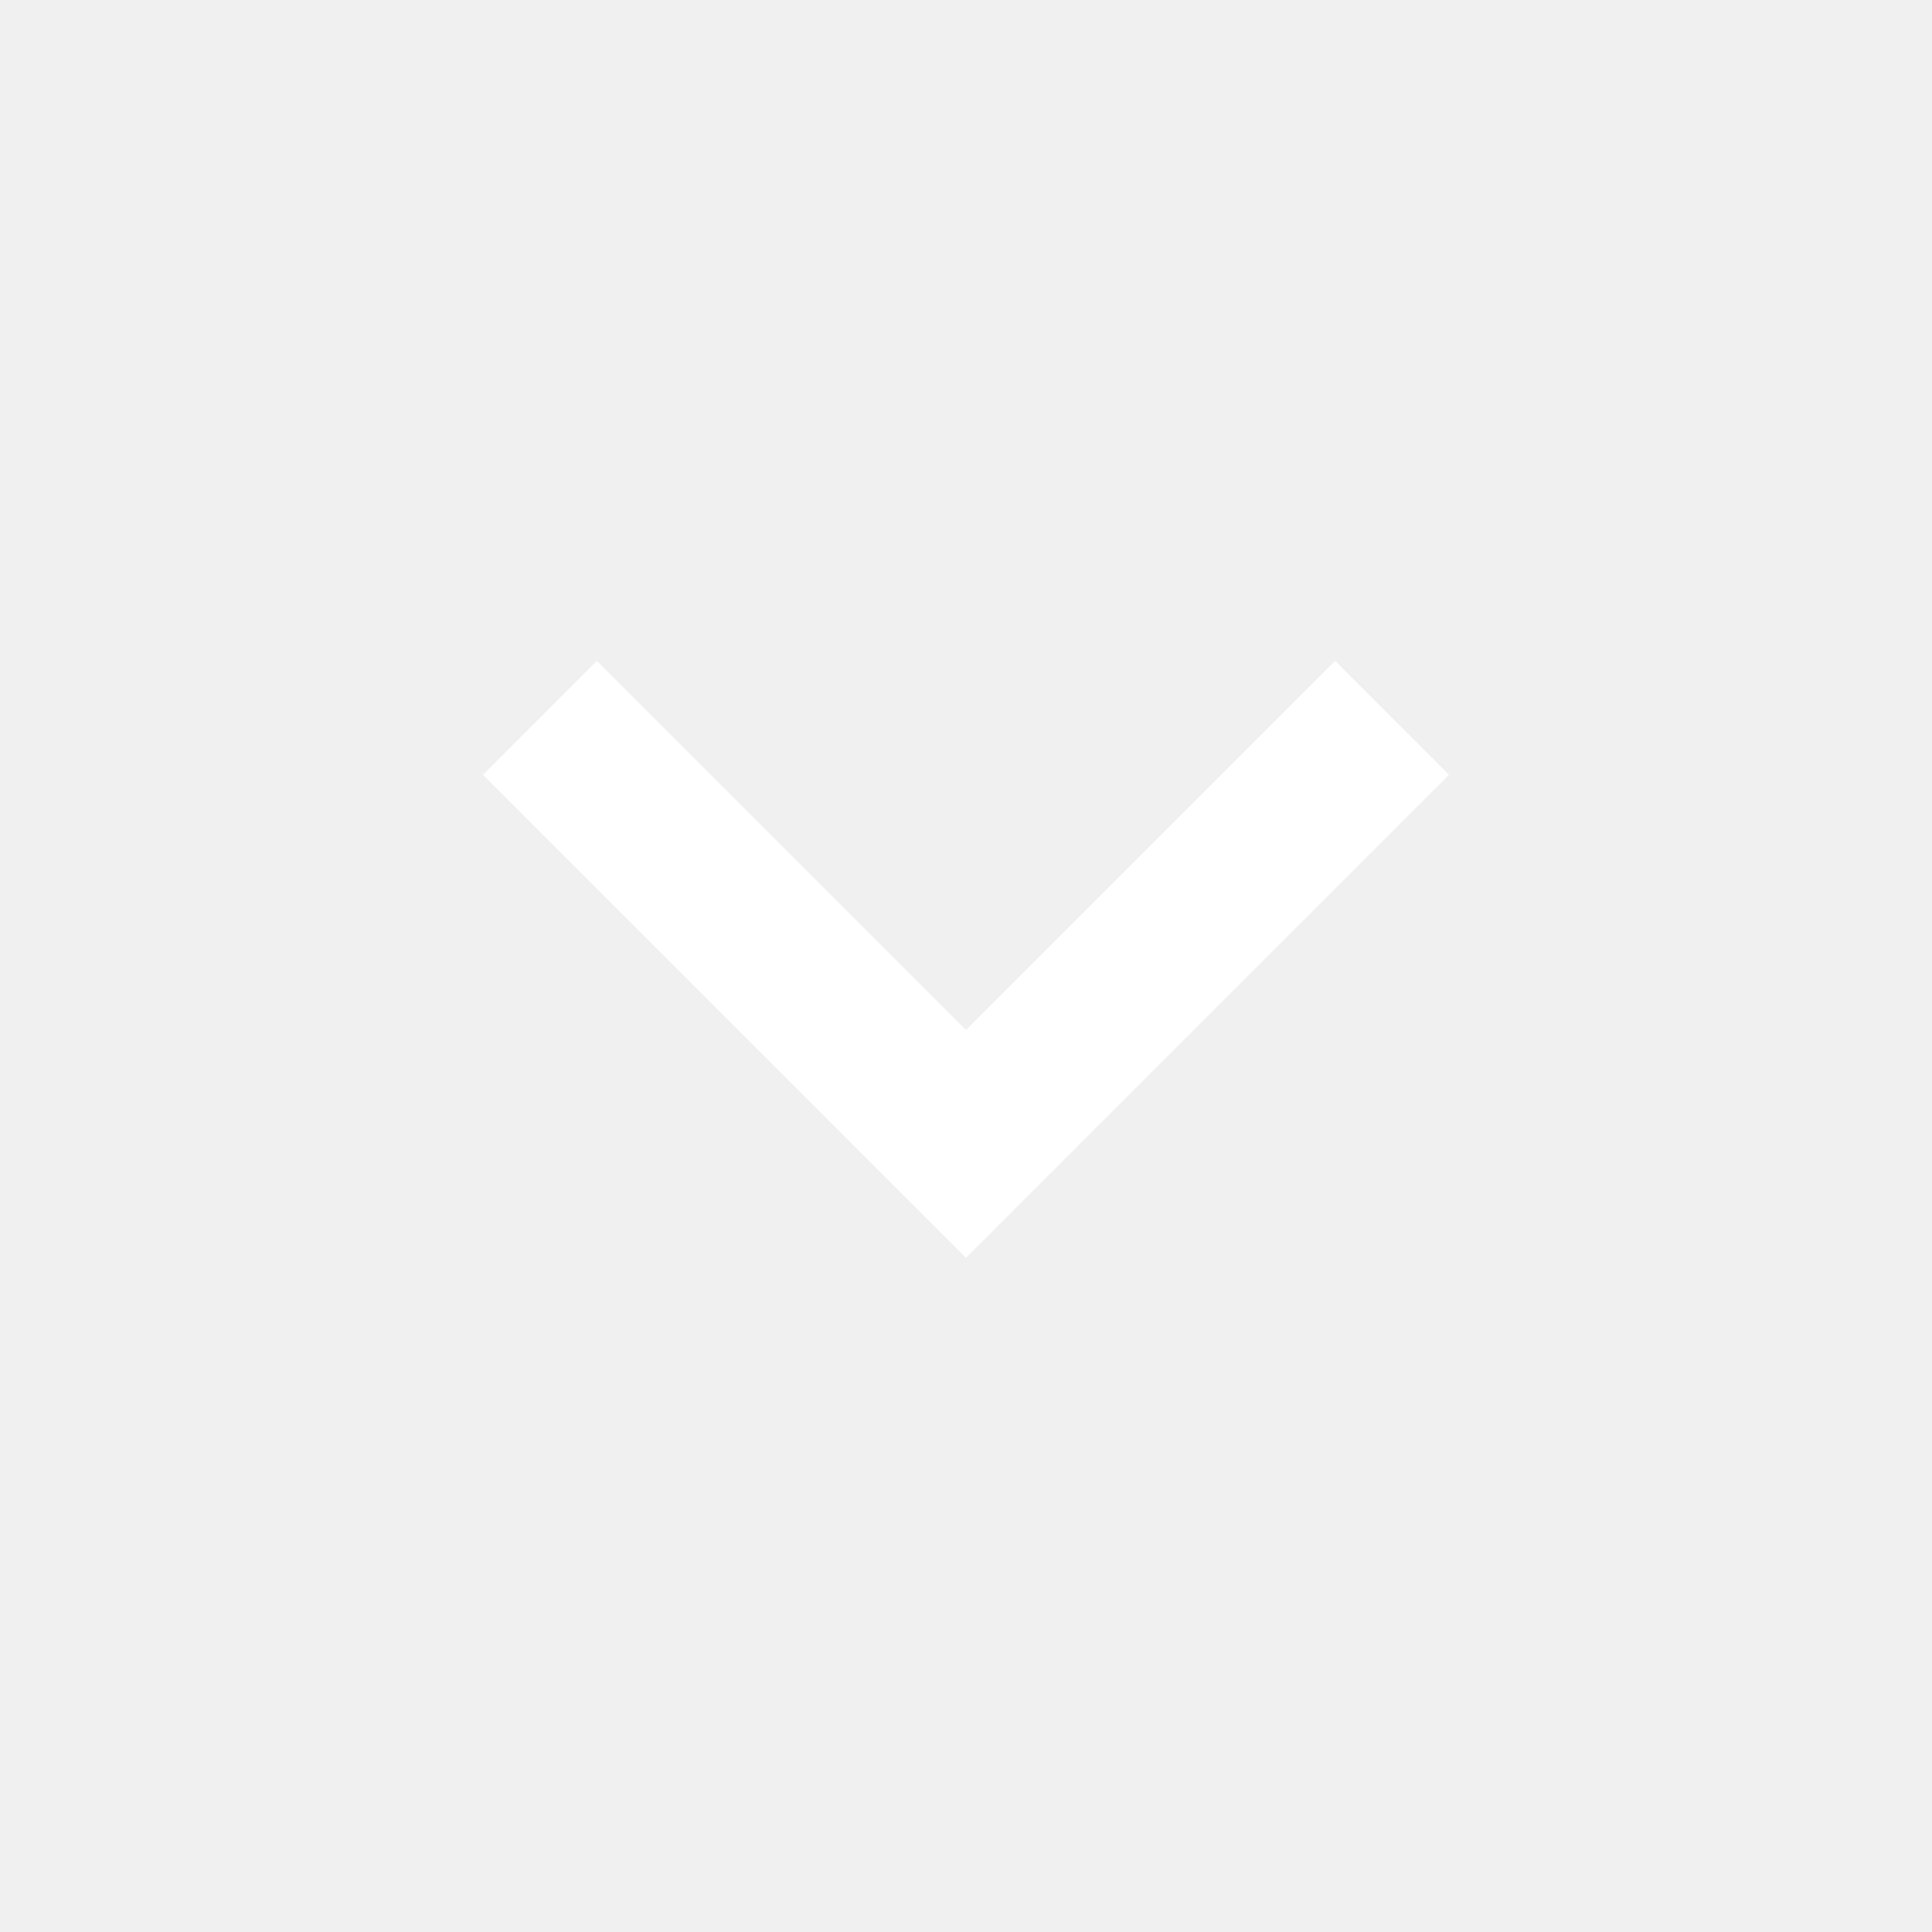
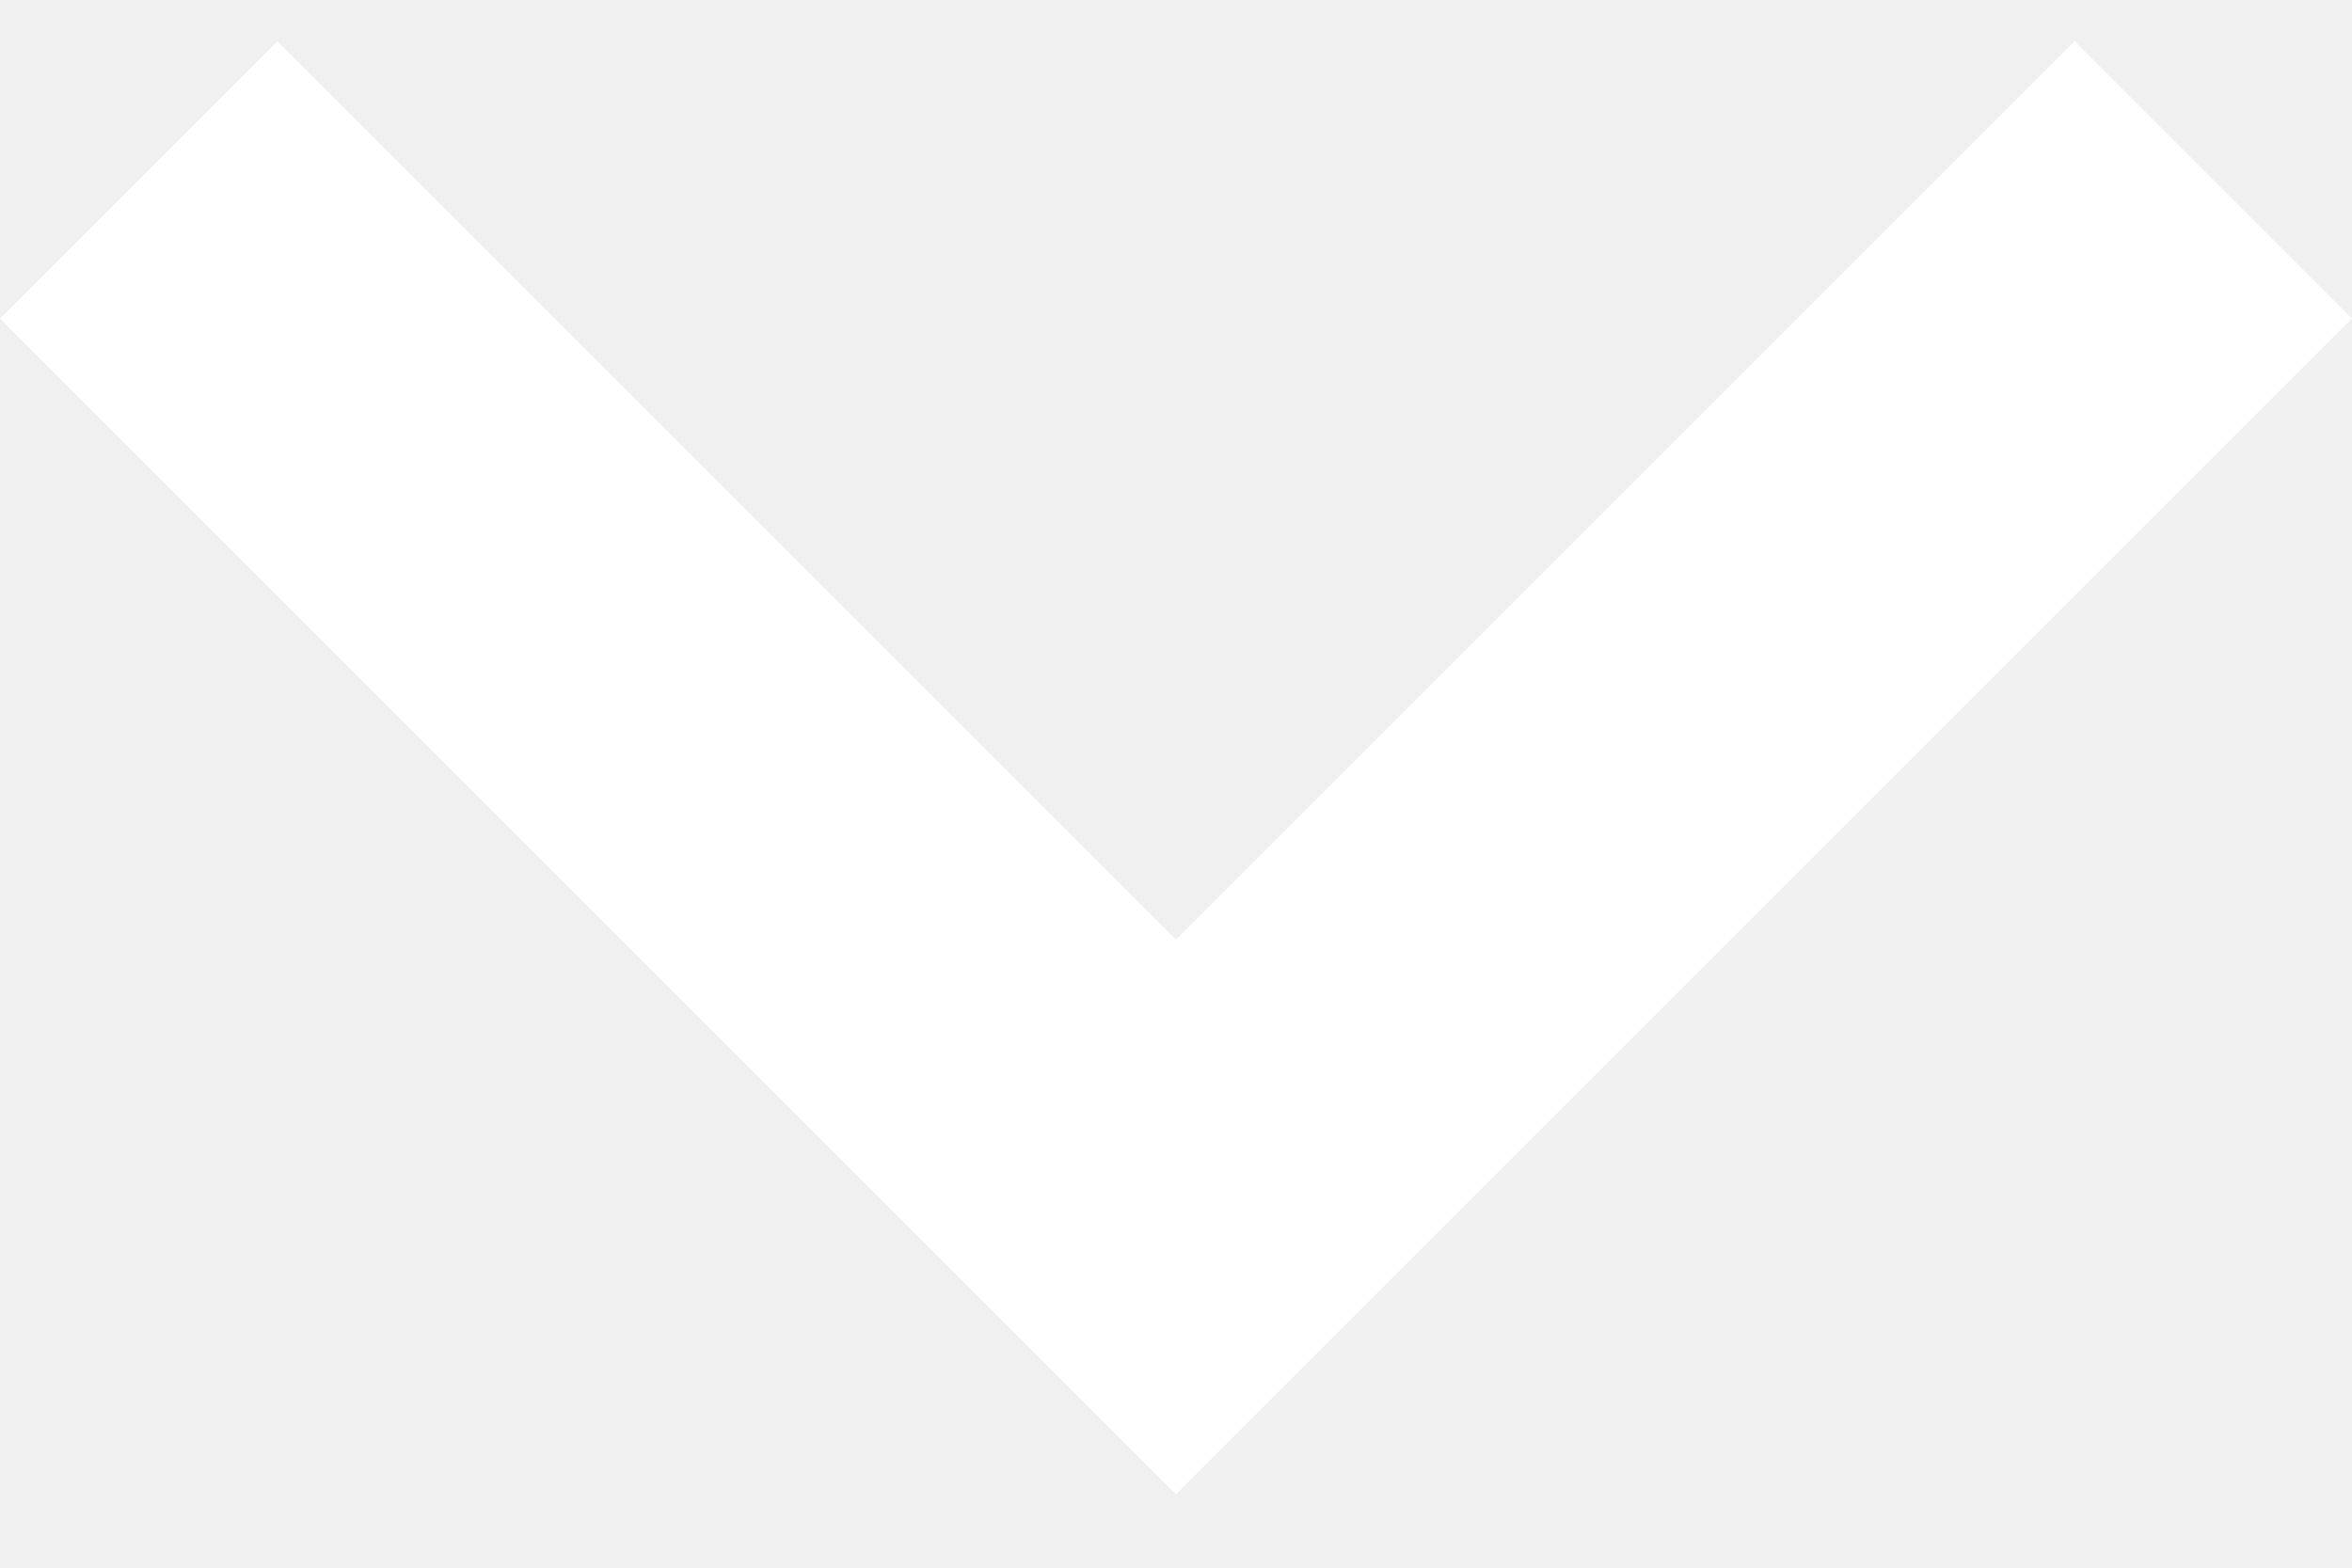
- <svg xmlns="http://www.w3.org/2000/svg" width="24" height="24" viewBox="0 0 24 24" fill="none">
-   <g clip-path="url(#clip0_2_9)">
-     <path d="M7.415 8.21L12 12.795L16.585 8.21L18 9.625L12 15.625L6 9.625L7.415 8.21Z" fill="white" />
-   </g>
-   <defs>
-     <clipPath id="clip0_2_9">
-       <rect width="24" height="24" fill="white" />
-     </clipPath>
-   </defs>
+ <svg xmlns="http://www.w3.org/2000/svg" width="12" height="8" viewBox="0 0 12 8" fill="none">
+   <path d="M1.415 0.21L6 4.795L10.585 0.21L12 1.625L6 7.625L0 1.625L1.415 0.21Z" fill="white" />
</svg>
